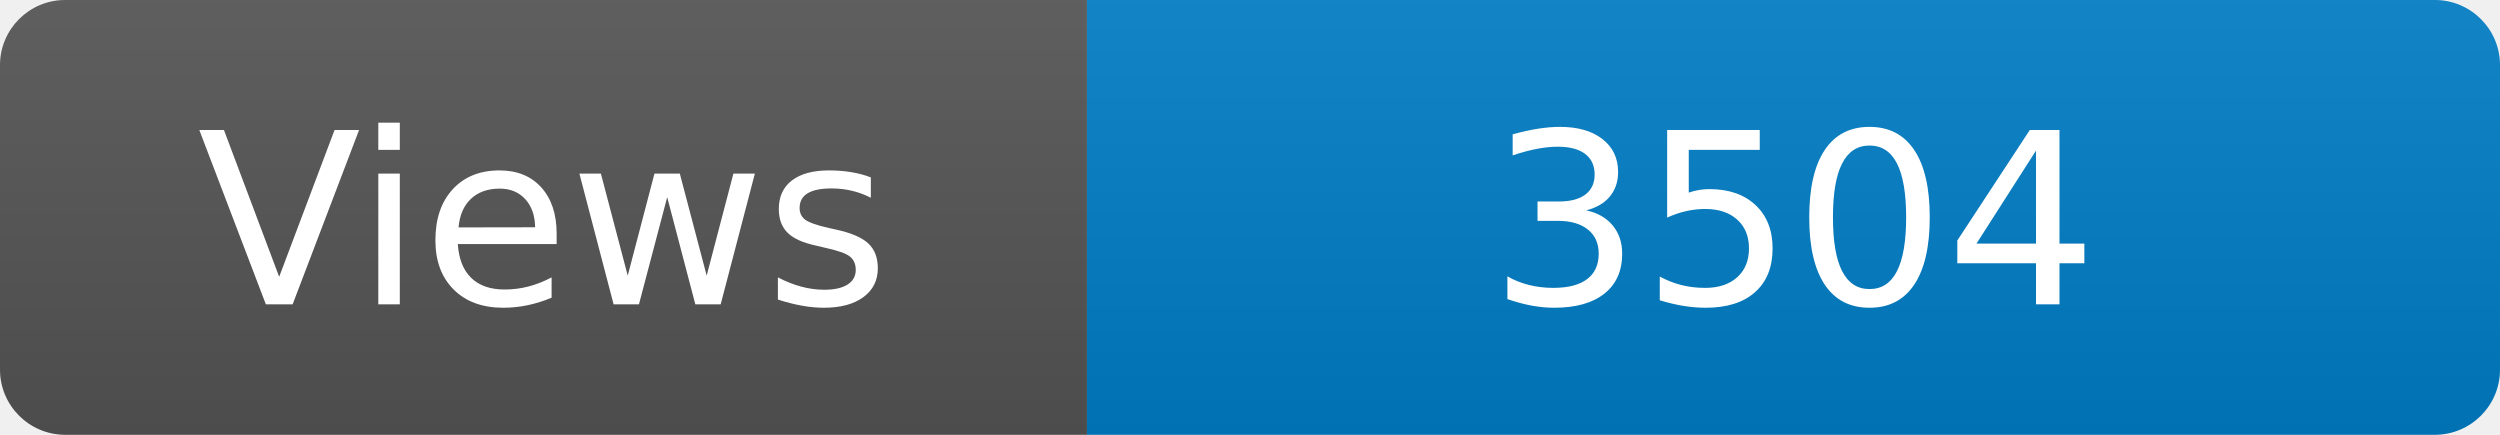
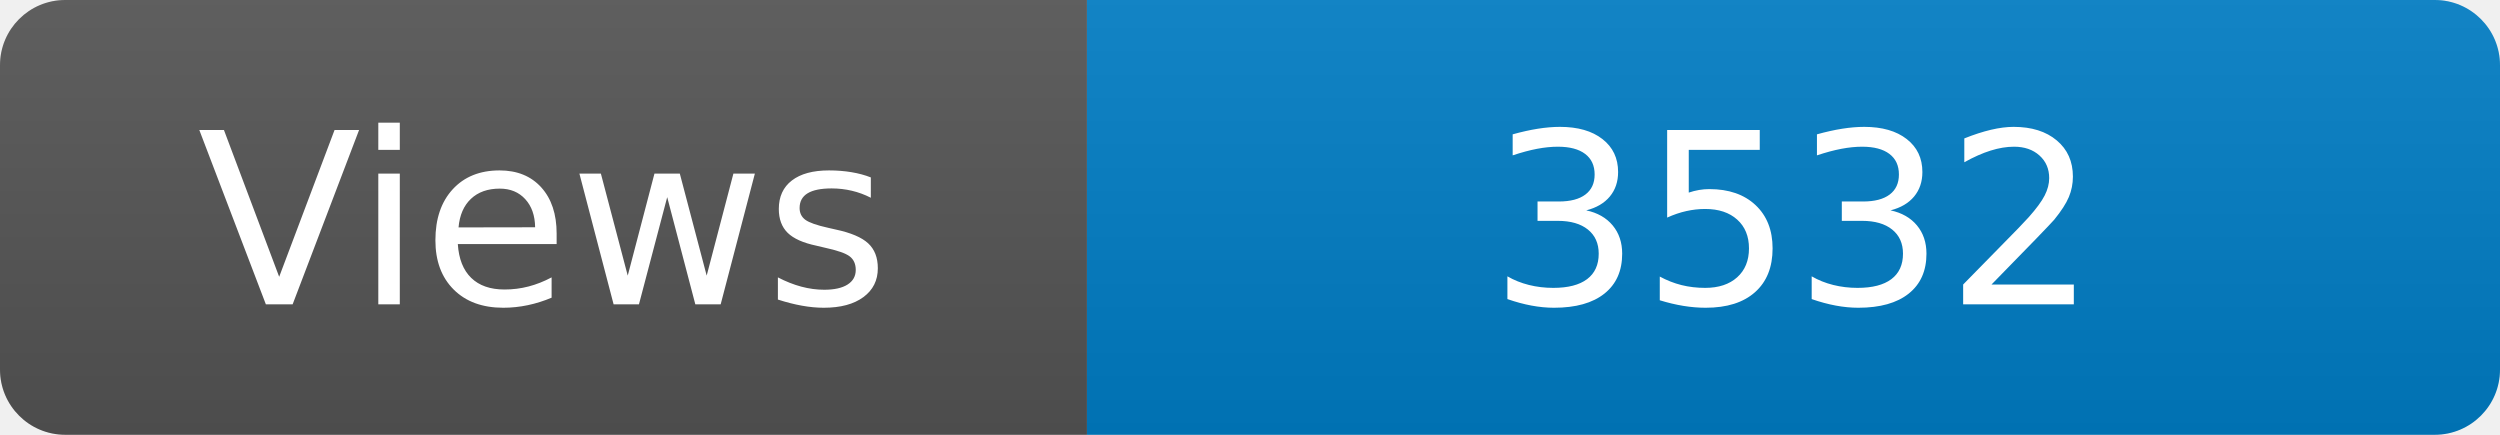
<svg xmlns="http://www.w3.org/2000/svg" width="115" height="20" role="img" aria-label="Maintained?: yes">
  <linearGradient id="s" x2="0" y2="100%">
    <stop offset="0" stop-color="#bbb" stop-opacity=".1" />
    <stop offset="1" stop-opacity=".1" />
  </linearGradient>
  <clipPath id="r">
    <rect width="115" height="20" rx="3" fill="#fff" />
  </clipPath>
  <g clip-path="url(#r)">
    <rect width="50" height="20" fill="#555" />
    <rect x="50" width="160" height="20" fill="#007ec6" />
    <rect width="115" height="20" fill="url(#s)" />
  </g>
  <g fill="#fff" text-anchor="middle" font-family="Verdana,Geneva,DejaVu Sans,sans-serif" font-size="110">
    <text x="250" y="140" transform="scale(.1)" fill="#fff">Views</text>
-     <text x="825" y="140" transform="scale(.1)" fill="#fff">3504</text>
+     <text x="825" y="140" transform="scale(.1)" fill="#fff">3532</text>
  </g>
</svg>
